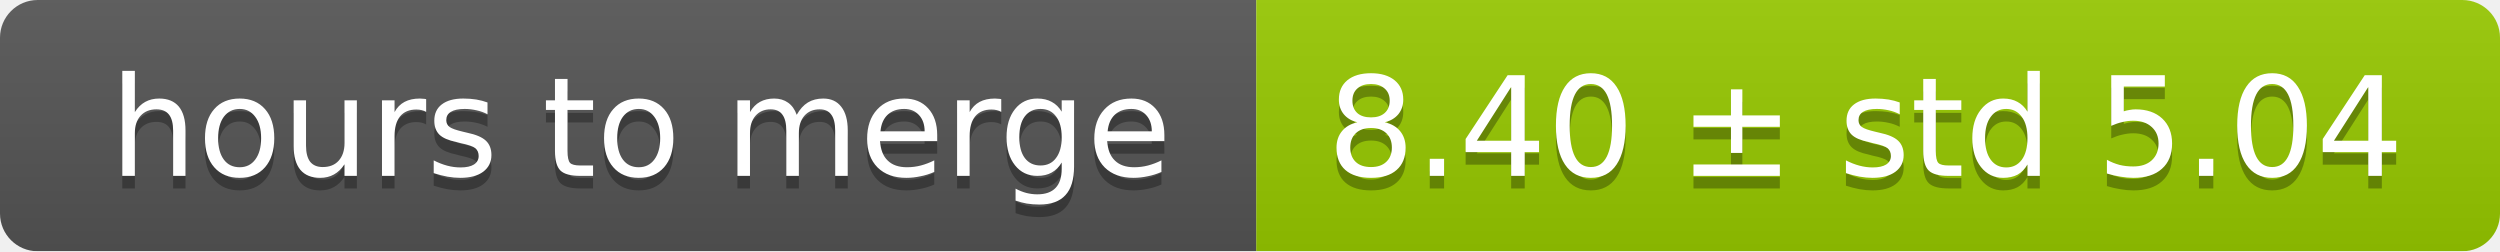
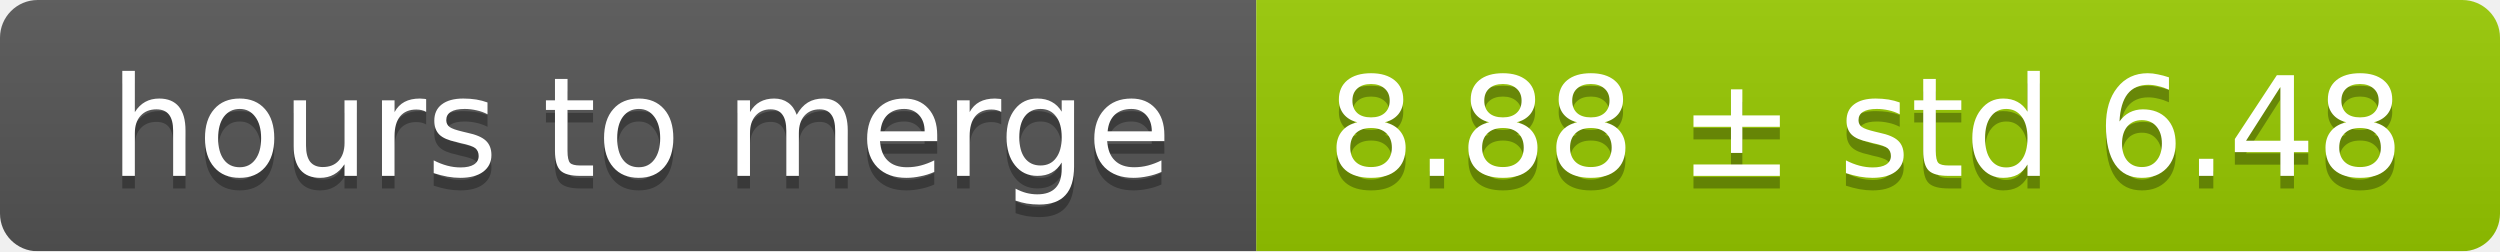
<svg xmlns="http://www.w3.org/2000/svg" width="199" height="20">
  <linearGradient id="smooth" x2="0" y2="100%">
    <stop offset="0" stop-color="#bbb" stop-opacity=".1" />
    <stop offset="1" stop-opacity=".1" />
  </linearGradient>
  <mask id="round">
    <rect width="199" height="20" rx="3" fill="#fff" />
  </mask>
  <g mask="url(#round)">
    <rect width="100" height="20" fill="#555" />
    <rect x="100" width="99" height="20" fill="#97ca00" />
    <rect width="199" height="20" fill="url(#smooth)" />
  </g>
  <g fill="#fff" text-anchor="middle" font-family="DejaVu Sans,Verdana,Geneva,sans-serif" font-size="11">
    <text x="51" y="15" fill="#010101" fill-opacity=".3">hours to merge</text>
    <text x="51" y="14">hours to merge</text>
-     <text x="148.5" y="15" fill="#010101" fill-opacity=".3">8.40 ± std 5.04</text>
-     <text x="148.5" y="14">8.40 ± std 5.04</text>
+     <text x="148.5" y="15" fill="#010101" fill-opacity=".3">8.88 ± std 6.48</text>
+     <text x="148.5" y="14">8.88 ± std 6.48</text>
  </g>
</svg>
